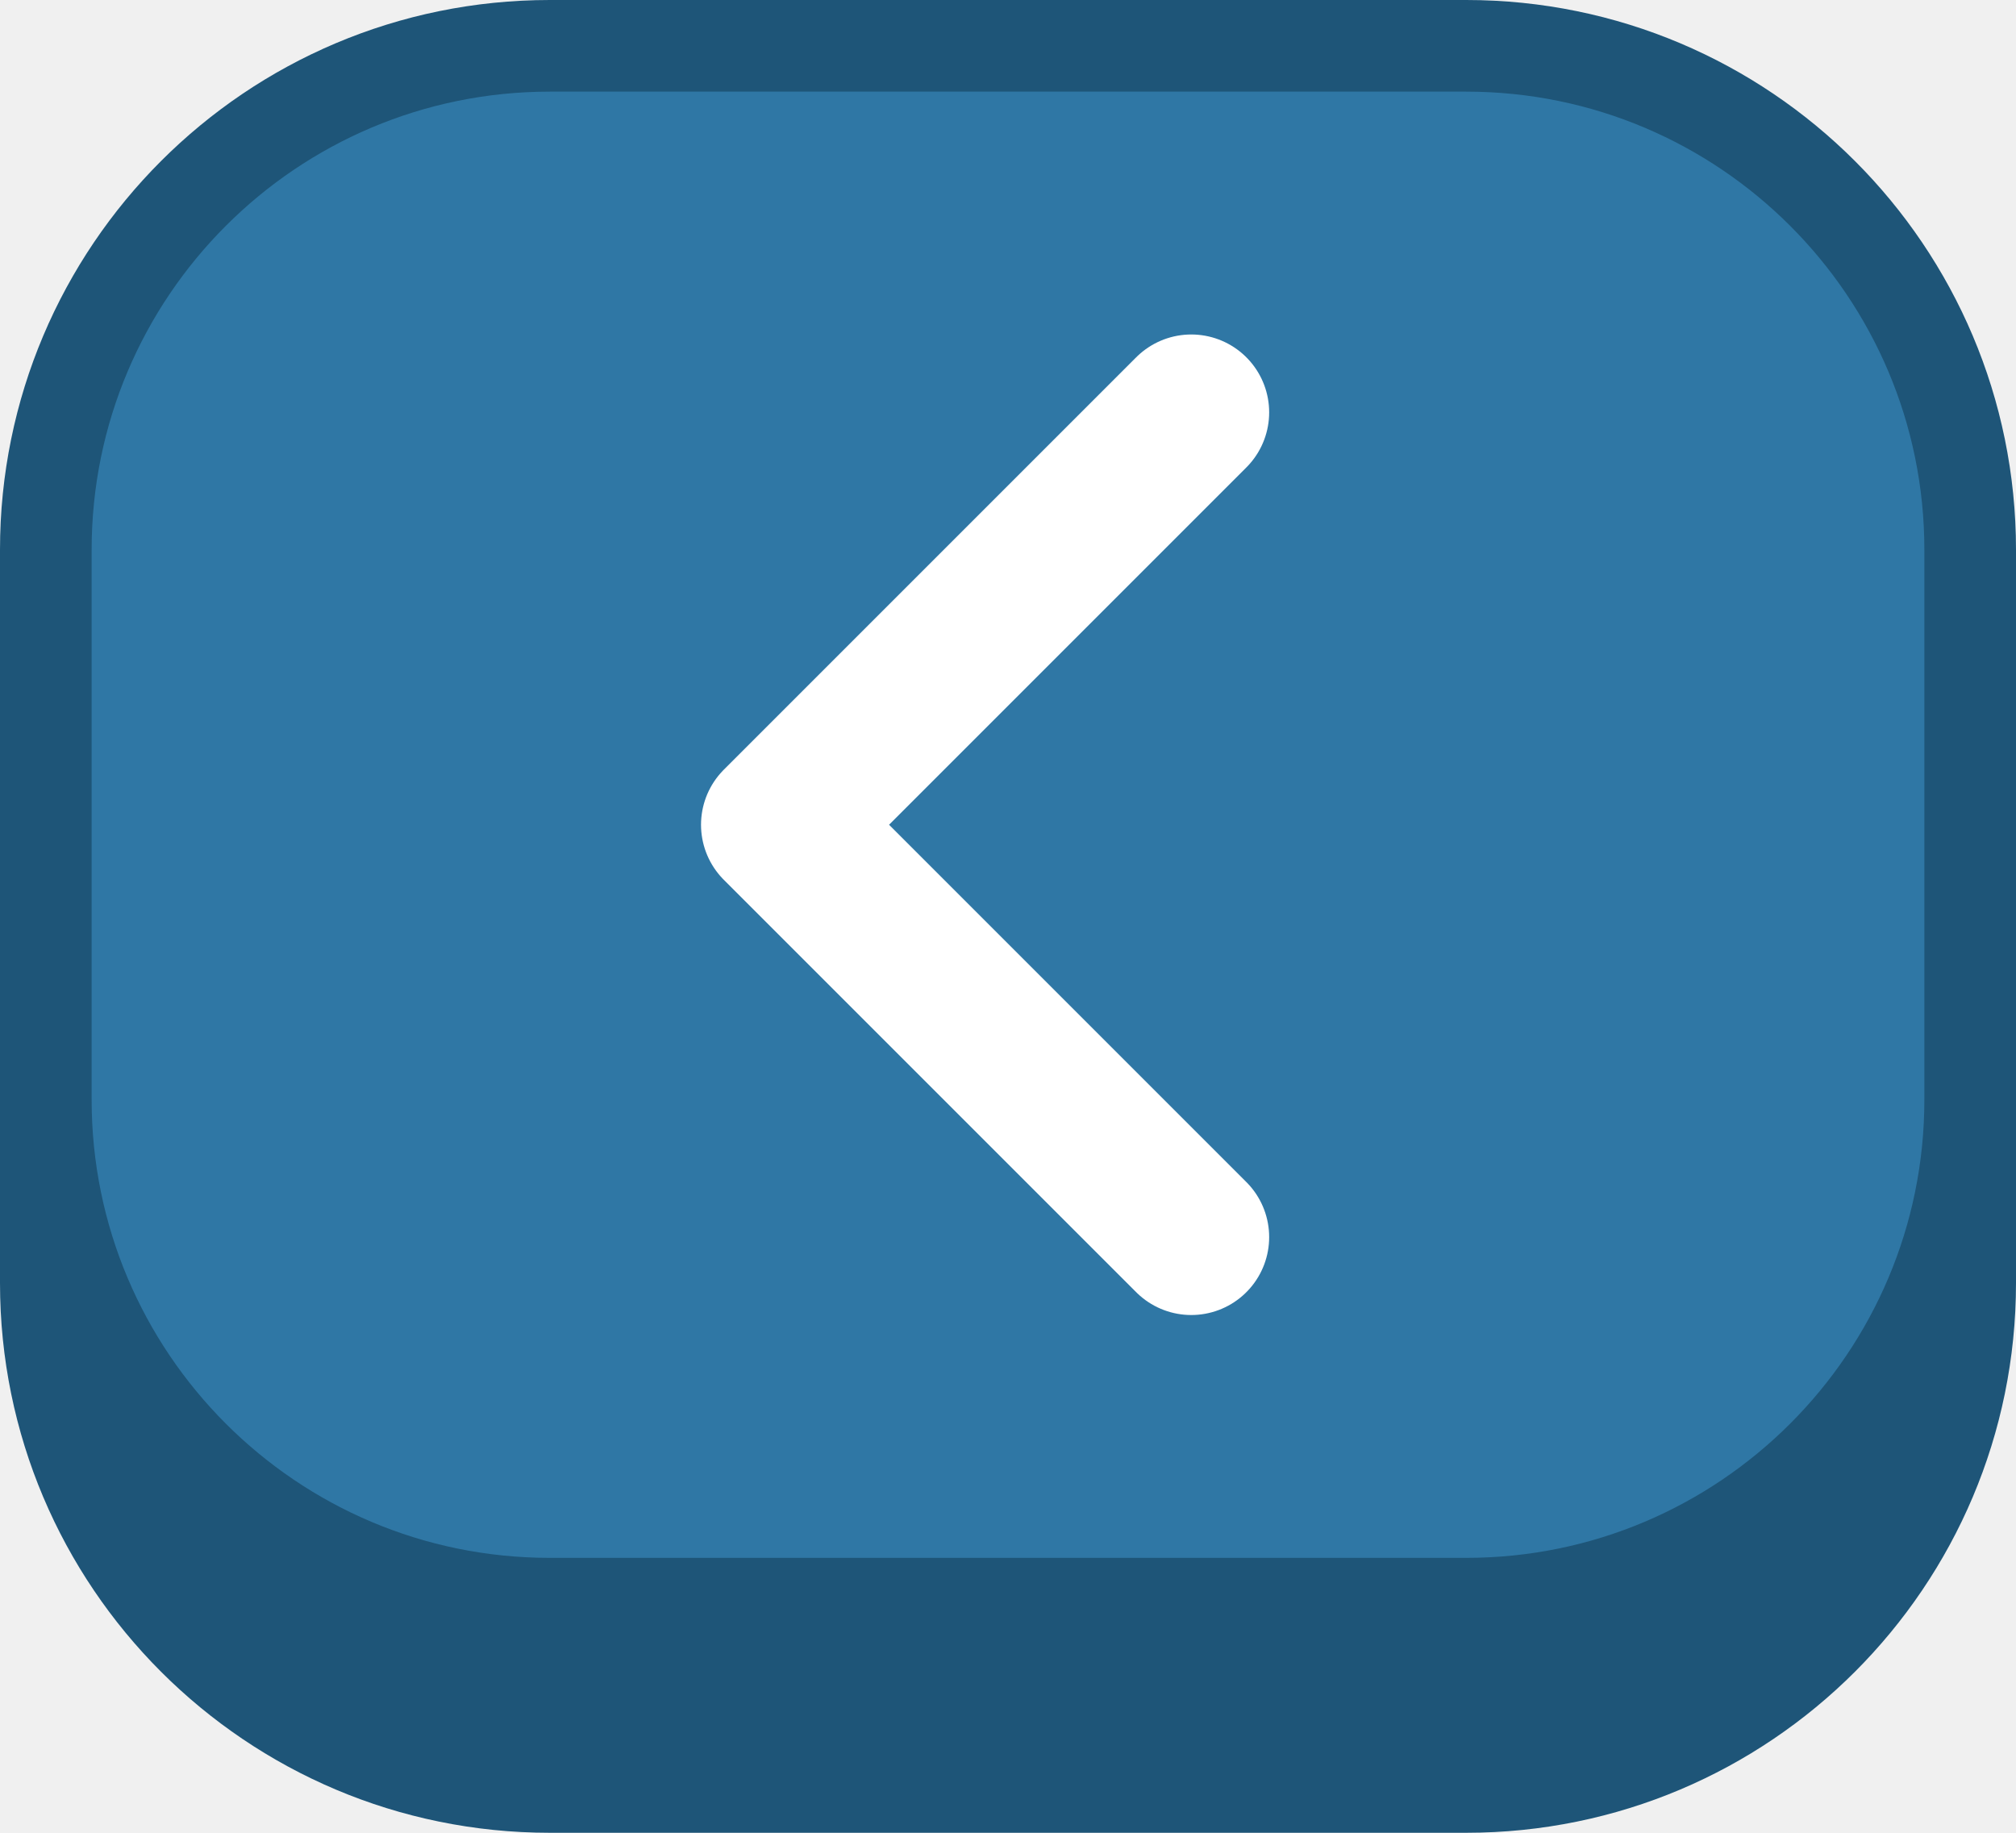
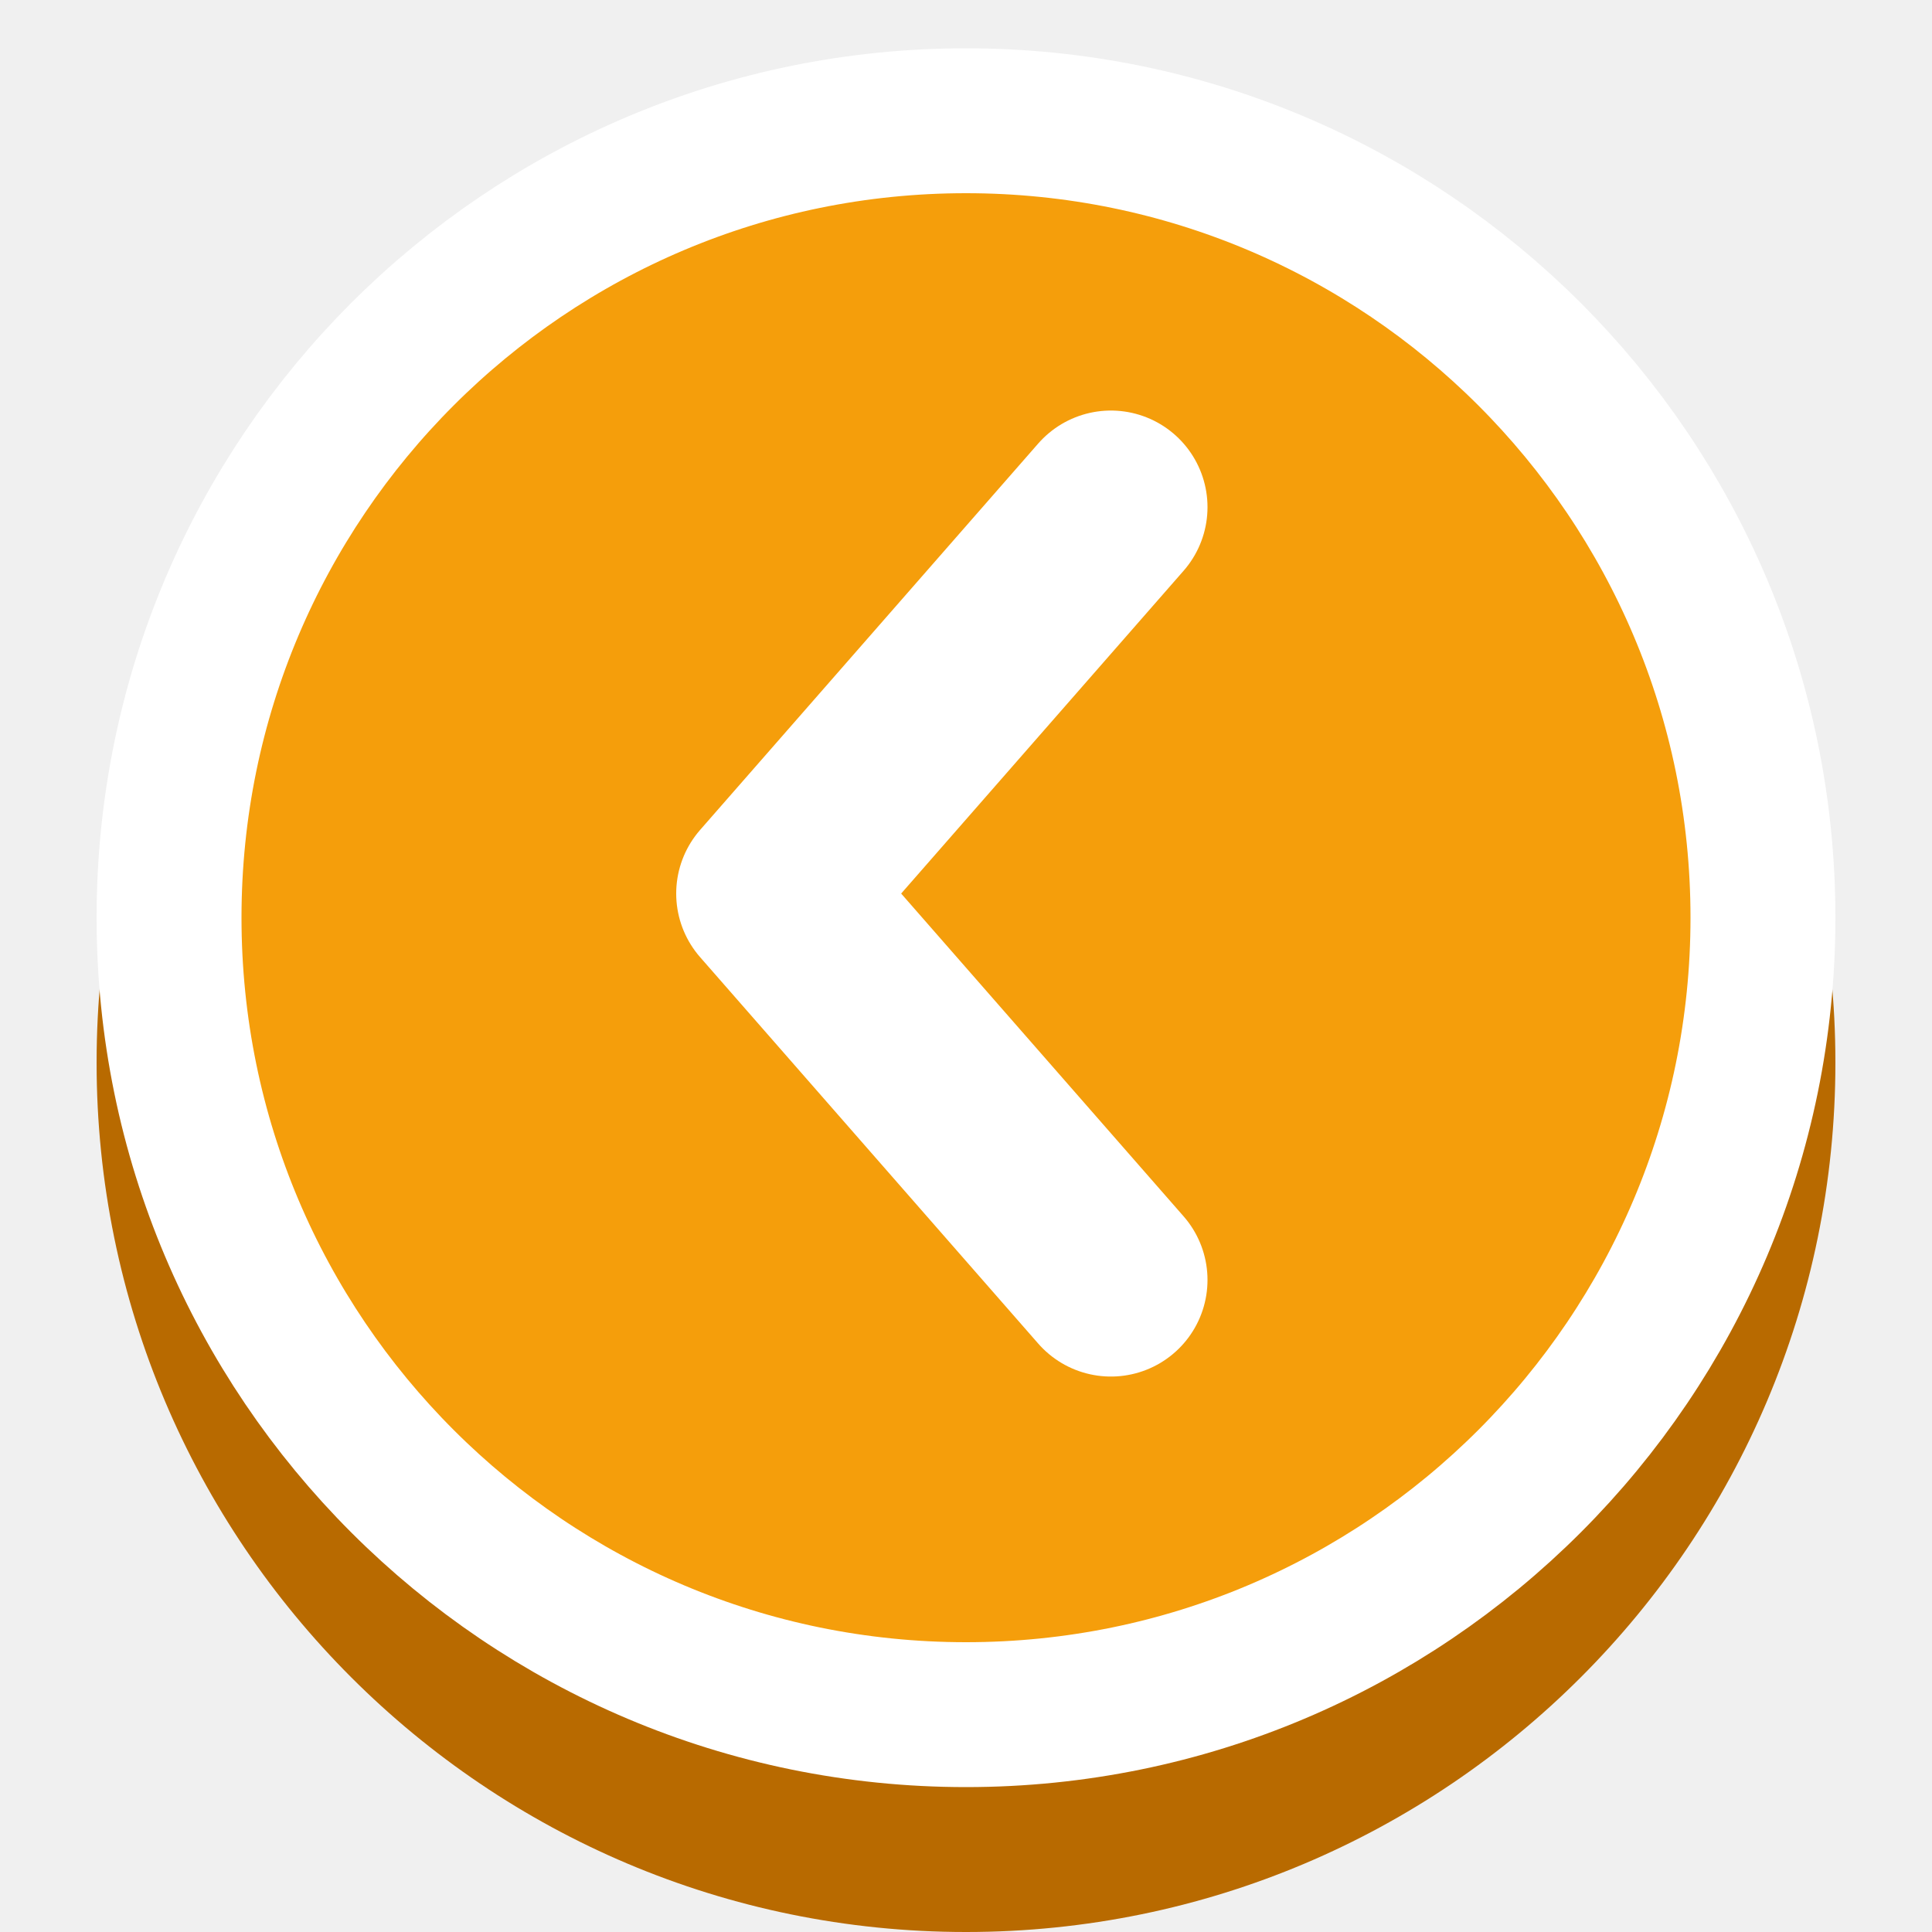
- <svg xmlns="http://www.w3.org/2000/svg" viewBox="0 0 88 80" width="44" height="40">
-   <g transform="scale(2)">
-     <rect y="4" width="44" height="36" rx="12" fill="#1E5578" />
-     <rect x="1" y="1" width="42" height="34" rx="11" fill="#2F77A5" stroke="#1E5578" stroke-width="2" />
-     <path d="M26 11l-9 9 9 9" transform="translate(0 -2)" fill="none" stroke="#fff" stroke-width="3.4" stroke-linecap="round" stroke-linejoin="round" />
-   </g>
+ <svg xmlns="http://www.w3.org/2000/svg" viewBox="0 0 40 40" width="40" height="40">
+   <circle cx="20.0" cy="22.0" r="18.0" fill="#B86A00" />
+   <circle cx="20.0" cy="19.0" r="16.5" fill="#F59E0B" stroke="#FFFFFF" stroke-width="3" />
+   <polyline points="23,12 16,20 23,28" transform="translate(0 -1.5)" fill="none" stroke="#FFFFFF" stroke-width="4" stroke-linecap="round" stroke-linejoin="round" />
</svg>
